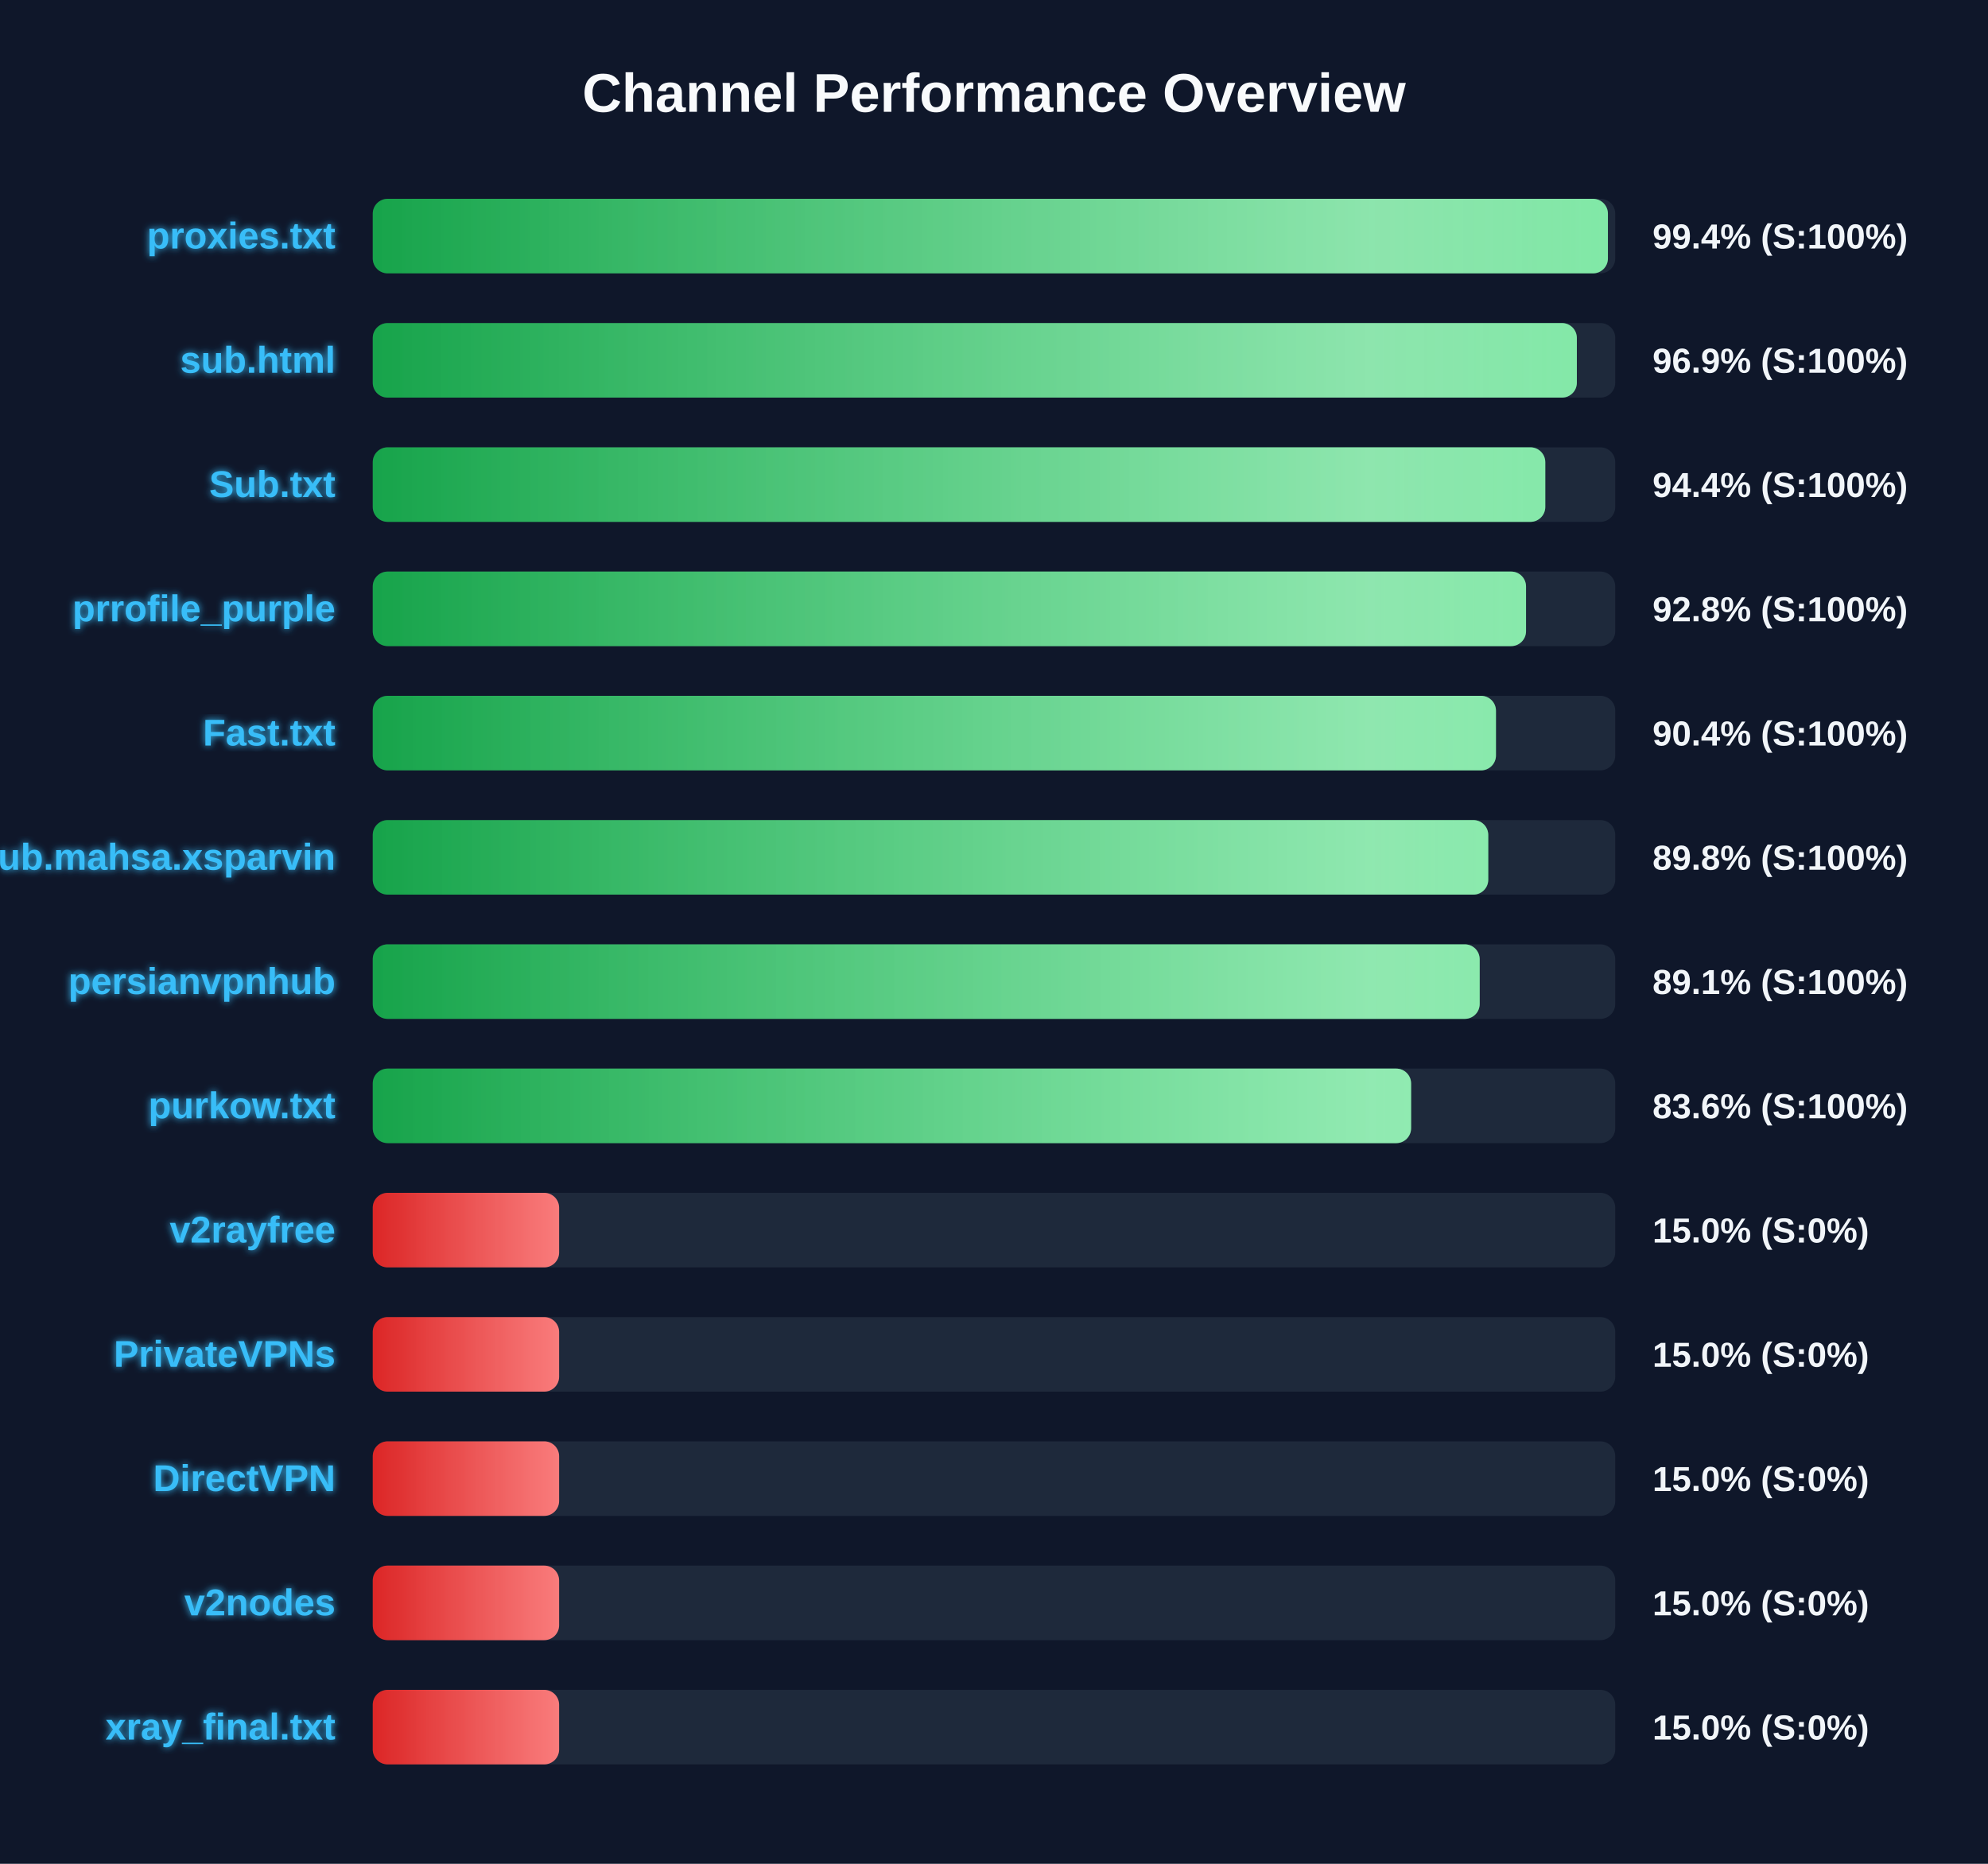
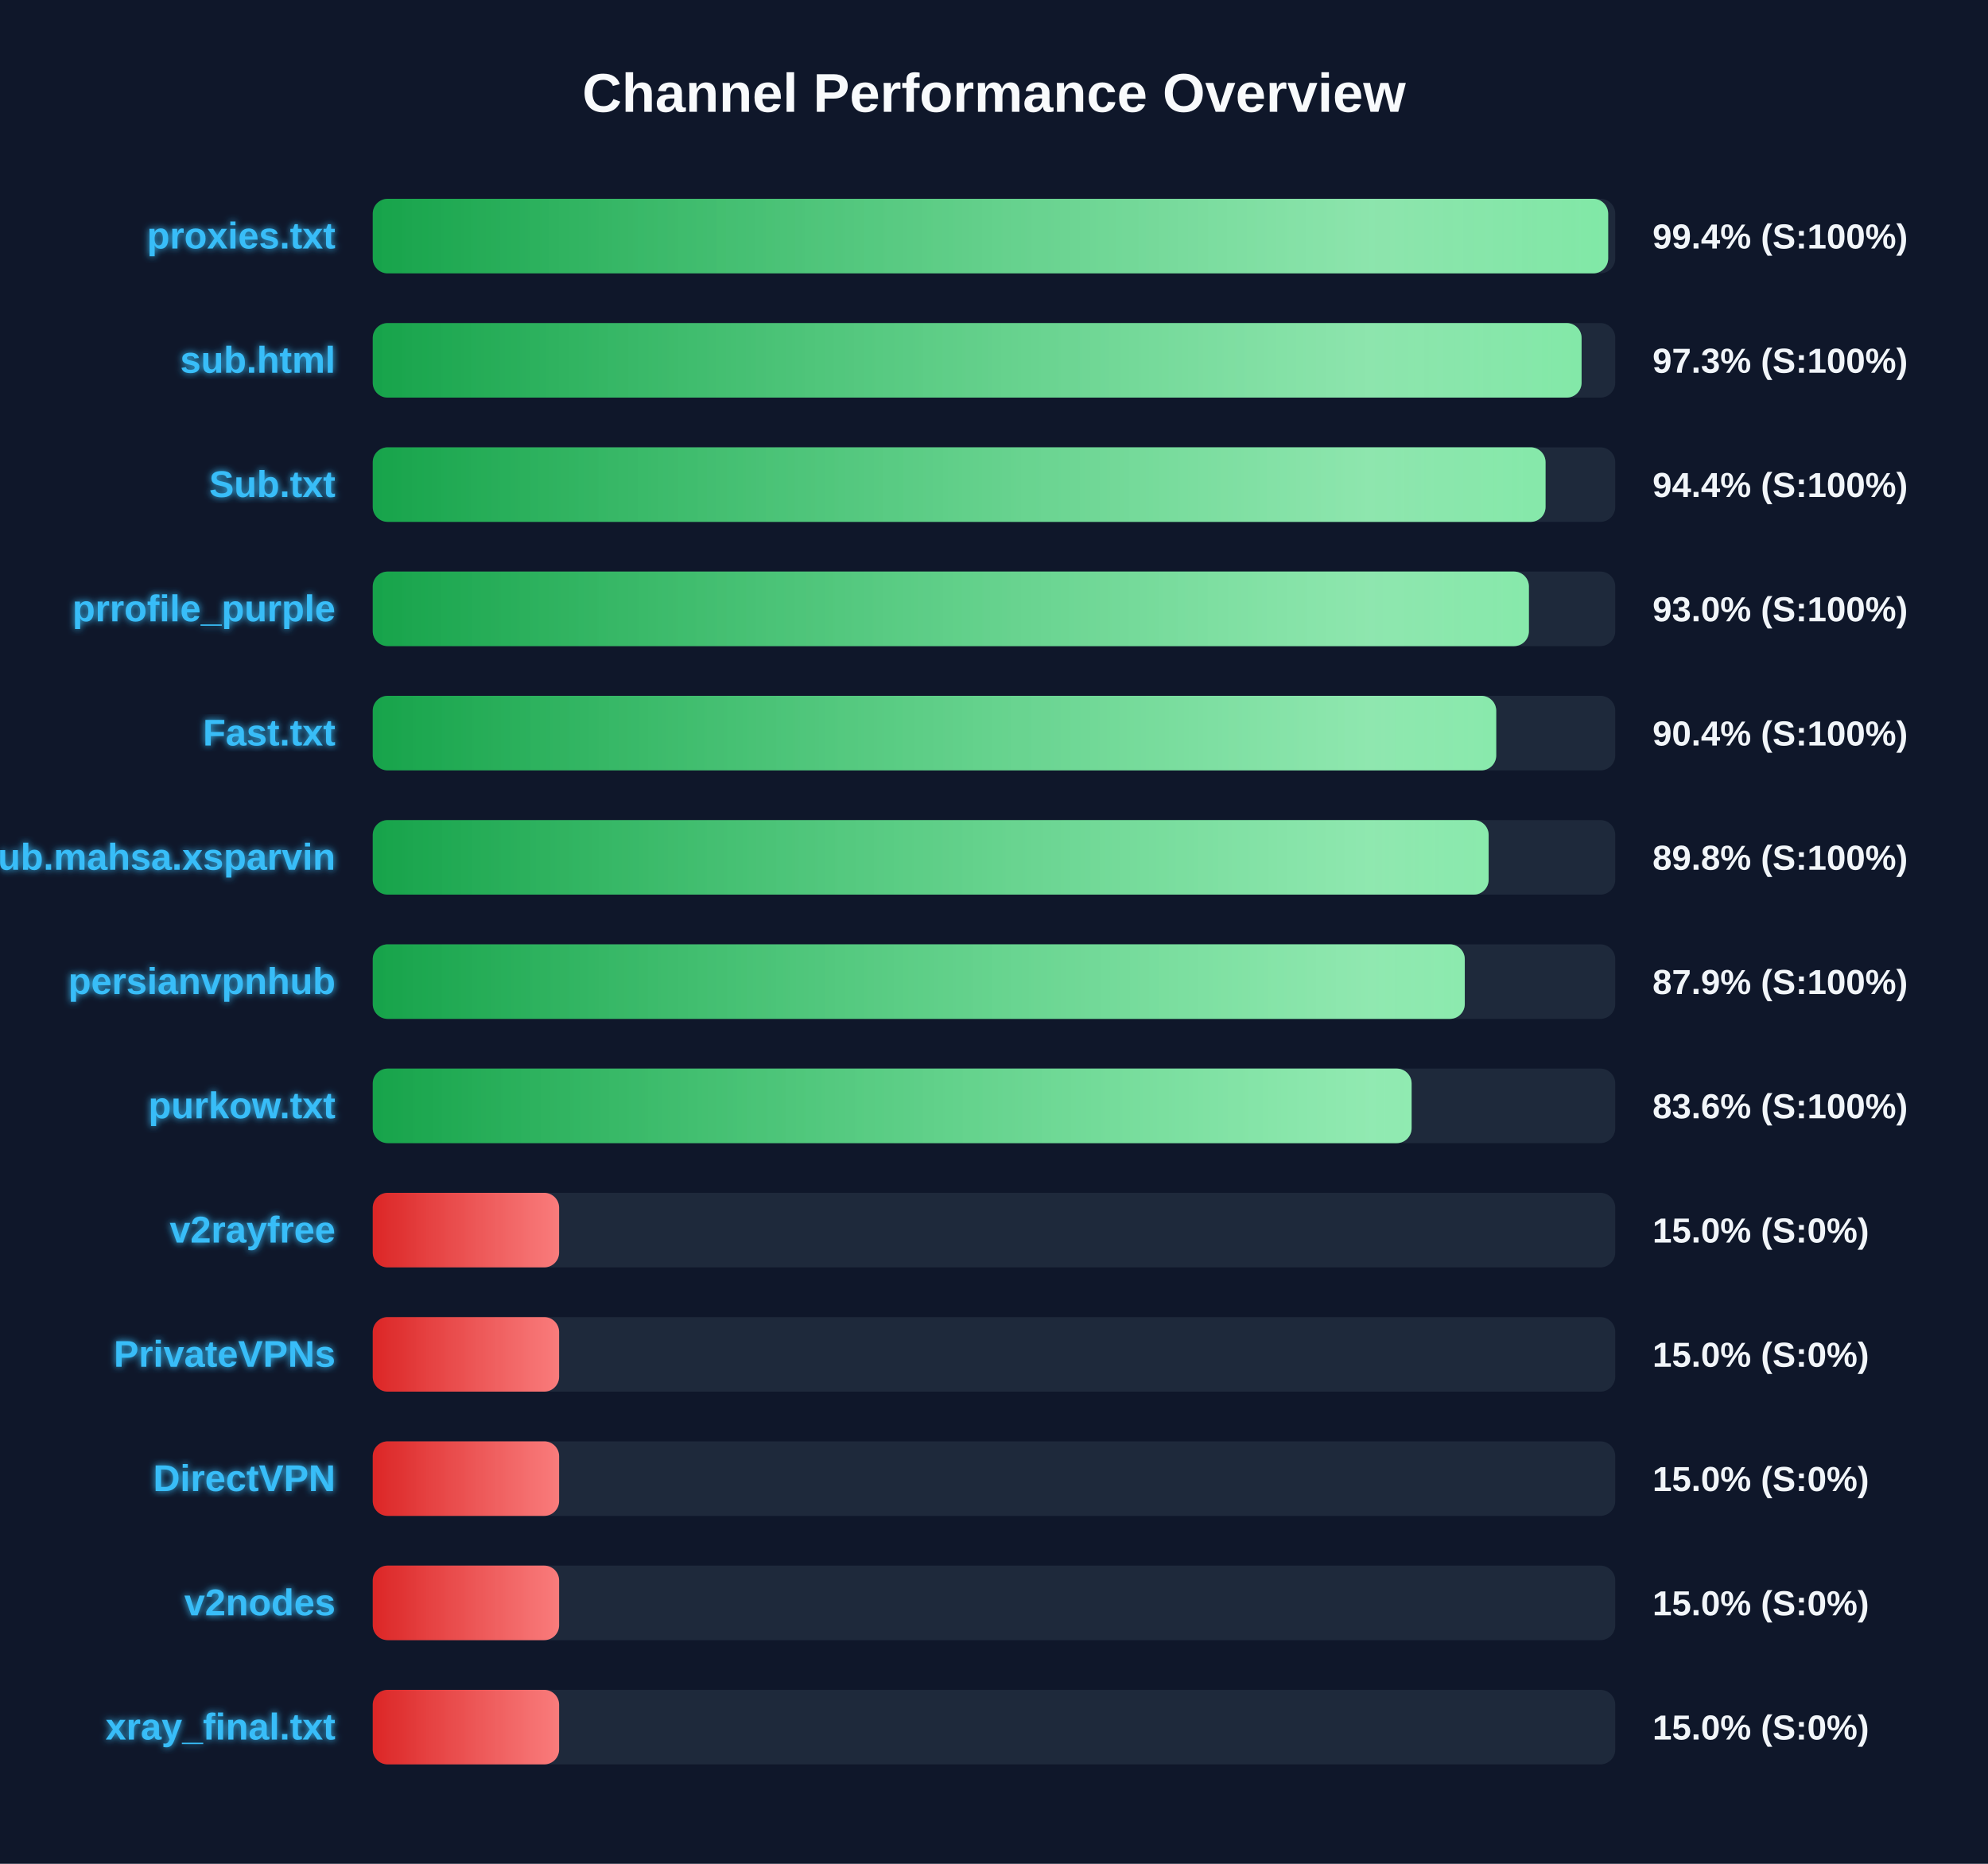
<svg xmlns="http://www.w3.org/2000/svg" width="800" height="750" version="1.1">
  <defs>
    <linearGradient id="grad-green" x1="0%" y1="0%" x2="100%" y2="0%">
      <stop offset="0%" stop-color="#16a34a" />
      <stop offset="100%" stop-color="#4ade80" />
    </linearGradient>
    <linearGradient id="grad-yellow" x1="0%" y1="0%" x2="100%" y2="0%">
      <stop offset="0%" stop-color="#ca8a04" />
      <stop offset="100%" stop-color="#fde047" />
    </linearGradient>
    <linearGradient id="grad-red" x1="0%" y1="0%" x2="100%" y2="0%">
      <stop offset="0%" stop-color="#dc2626" />
      <stop offset="100%" stop-color="#f87171" />
    </linearGradient>
    <linearGradient id="shimmer" x1="0%" y1="0%" x2="100%" y2="0%">
      <stop offset="0%" stop-color="rgba(255,255,255,0)" />
      <stop offset="50%" stop-color="rgba(255,255,255,0.4)" />
      <stop offset="100%" stop-color="rgba(255,255,255,0)" />
    </linearGradient>
    <filter id="glow" x="-20%" y="-20%" width="140%" height="140%">
      <feGaussianBlur stdDeviation="1.5" result="blur" />
      <feComposite in="SourceGraphic" in2="blur" operator="over" />
    </filter>
  </defs>
  <style>
        .bg-rect { fill: #0f172a; }
        .title { font: bold 22px 'Segoe UI', Arial, sans-serif; fill: #f8fafc; }
        .row { font: bold 15px 'Segoe UI', Arial, sans-serif; fill: #38bdf8; filter: url(#glow); }
        .score { font: bold 14px 'Segoe UI', Arial, sans-serif; fill: #f1f5f9; }
        @keyframes shimmer-anim {
            0% { transform: translateX(-100%); }
            100% { transform: translateX(200%); }
        }
        .shimmer-rect {
            animation: shimmer-anim 2.5s infinite linear;
        }
    </style>
  <rect width="100%" height="100%" class="bg-rect" />
  <text x="400" y="45" text-anchor="middle" class="title">Channel Performance Overview</text>
  <rect x="150" y="80" width="500" height="30" fill="#1e293b" rx="6" />
  <clipPath id="clip-0">
-     <rect x="150" y="80" width="497.05" height="30" rx="6" />
+     <rect x="150" y="80" width="497.15" height="30" rx="6" />
  </clipPath>
-   <rect x="150" y="80" width="497.05" height="30" fill="url(#grad-green)" rx="6" />
+   <rect x="150" y="80" width="497.15" height="30" fill="url(#grad-green)" rx="6" />
  <g clip-path="url(#clip-0)">
    <rect x="150" y="80" width="100%" height="30" fill="url(#shimmer)" class="shimmer-rect" />
  </g>
  <text x="135" y="100" text-anchor="end" class="row">proxies.txt</text>
  <text x="665" y="100" text-anchor="start" class="score">99.4% (S:100%)</text>
  <rect x="150" y="130" width="500" height="30" fill="#1e293b" rx="6" />
  <clipPath id="clip-1">
-     <rect x="150" y="130" width="484.55" height="30" rx="6" />
+     <rect x="150" y="130" width="486.45" height="30" rx="6" />
  </clipPath>
-   <rect x="150" y="130" width="484.55" height="30" fill="url(#grad-green)" rx="6" />
+   <rect x="150" y="130" width="486.45" height="30" fill="url(#grad-green)" rx="6" />
  <g clip-path="url(#clip-1)">
    <rect x="150" y="130" width="100%" height="30" fill="url(#shimmer)" class="shimmer-rect" />
  </g>
  <text x="135" y="150" text-anchor="end" class="row">sub.html</text>
-   <text x="665" y="150" text-anchor="start" class="score">96.9% (S:100%)</text>
+   <text x="665" y="150" text-anchor="start" class="score">97.3% (S:100%)</text>
  <rect x="150" y="180" width="500" height="30" fill="#1e293b" rx="6" />
  <clipPath id="clip-2">
-     <rect x="150" y="180" width="471.85" height="30" rx="6" />
+     <rect x="150" y="180" width="471.95" height="30" rx="6" />
  </clipPath>
-   <rect x="150" y="180" width="471.85" height="30" fill="url(#grad-green)" rx="6" />
+   <rect x="150" y="180" width="471.95" height="30" fill="url(#grad-green)" rx="6" />
  <g clip-path="url(#clip-2)">
    <rect x="150" y="180" width="100%" height="30" fill="url(#shimmer)" class="shimmer-rect" />
  </g>
  <text x="135" y="200" text-anchor="end" class="row">Sub.txt</text>
  <text x="665" y="200" text-anchor="start" class="score">94.4% (S:100%)</text>
  <rect x="150" y="230" width="500" height="30" fill="#1e293b" rx="6" />
  <clipPath id="clip-3">
-     <rect x="150" y="230" width="464.1" height="30" rx="6" />
+     <rect x="150" y="230" width="465.25" height="30" rx="6" />
  </clipPath>
-   <rect x="150" y="230" width="464.1" height="30" fill="url(#grad-green)" rx="6" />
+   <rect x="150" y="230" width="465.25" height="30" fill="url(#grad-green)" rx="6" />
  <g clip-path="url(#clip-3)">
    <rect x="150" y="230" width="100%" height="30" fill="url(#shimmer)" class="shimmer-rect" />
  </g>
  <text x="135" y="250" text-anchor="end" class="row">prrofile_purple</text>
-   <text x="665" y="250" text-anchor="start" class="score">92.8% (S:100%)</text>
+   <text x="665" y="250" text-anchor="start" class="score">93.0% (S:100%)</text>
  <rect x="150" y="280" width="500" height="30" fill="#1e293b" rx="6" />
  <clipPath id="clip-4">
-     <rect x="150" y="280" width="452.0" height="30" rx="6" />
+     <rect x="150" y="280" width="452.1" height="30" rx="6" />
  </clipPath>
-   <rect x="150" y="280" width="452.0" height="30" fill="url(#grad-green)" rx="6" />
+   <rect x="150" y="280" width="452.1" height="30" fill="url(#grad-green)" rx="6" />
  <g clip-path="url(#clip-4)">
    <rect x="150" y="280" width="100%" height="30" fill="url(#shimmer)" class="shimmer-rect" />
  </g>
  <text x="135" y="300" text-anchor="end" class="row">Fast.txt</text>
  <text x="665" y="300" text-anchor="start" class="score">90.4% (S:100%)</text>
  <rect x="150" y="330" width="500" height="30" fill="#1e293b" rx="6" />
  <clipPath id="clip-5">
-     <rect x="150" y="330" width="448.9" height="30" rx="6" />
+     <rect x="150" y="330" width="449.05" height="30" rx="6" />
  </clipPath>
-   <rect x="150" y="330" width="448.9" height="30" fill="url(#grad-green)" rx="6" />
+   <rect x="150" y="330" width="449.05" height="30" fill="url(#grad-green)" rx="6" />
  <g clip-path="url(#clip-5)">
    <rect x="150" y="330" width="100%" height="30" fill="url(#shimmer)" class="shimmer-rect" />
  </g>
  <text x="135" y="350" text-anchor="end" class="row">Sub.mahsa.xsparvin</text>
  <text x="665" y="350" text-anchor="start" class="score">89.8% (S:100%)</text>
  <rect x="150" y="380" width="500" height="30" fill="#1e293b" rx="6" />
  <clipPath id="clip-6">
-     <rect x="150" y="380" width="445.45" height="30" rx="6" />
+     <rect x="150" y="380" width="439.45" height="30" rx="6" />
  </clipPath>
-   <rect x="150" y="380" width="445.45" height="30" fill="url(#grad-green)" rx="6" />
+   <rect x="150" y="380" width="439.45" height="30" fill="url(#grad-green)" rx="6" />
  <g clip-path="url(#clip-6)">
    <rect x="150" y="380" width="100%" height="30" fill="url(#shimmer)" class="shimmer-rect" />
  </g>
  <text x="135" y="400" text-anchor="end" class="row">persianvpnhub</text>
-   <text x="665" y="400" text-anchor="start" class="score">89.1% (S:100%)</text>
+   <text x="665" y="400" text-anchor="start" class="score">87.9% (S:100%)</text>
  <rect x="150" y="430" width="500" height="30" fill="#1e293b" rx="6" />
  <clipPath id="clip-7">
-     <rect x="150" y="430" width="417.85" height="30" rx="6" />
+     <rect x="150" y="430" width="418.05" height="30" rx="6" />
  </clipPath>
-   <rect x="150" y="430" width="417.85" height="30" fill="url(#grad-green)" rx="6" />
+   <rect x="150" y="430" width="418.05" height="30" fill="url(#grad-green)" rx="6" />
  <g clip-path="url(#clip-7)">
    <rect x="150" y="430" width="100%" height="30" fill="url(#shimmer)" class="shimmer-rect" />
  </g>
  <text x="135" y="450" text-anchor="end" class="row">purkow.txt</text>
  <text x="665" y="450" text-anchor="start" class="score">83.6% (S:100%)</text>
  <rect x="150" y="480" width="500" height="30" fill="#1e293b" rx="6" />
  <clipPath id="clip-8">
    <rect x="150" y="480" width="75.0" height="30" rx="6" />
  </clipPath>
  <rect x="150" y="480" width="75.0" height="30" fill="url(#grad-red)" rx="6" />
  <g clip-path="url(#clip-8)">
    <rect x="150" y="480" width="100%" height="30" fill="url(#shimmer)" class="shimmer-rect" />
  </g>
  <text x="135" y="500" text-anchor="end" class="row">v2rayfree</text>
  <text x="665" y="500" text-anchor="start" class="score">15.0% (S:0%)</text>
  <rect x="150" y="530" width="500" height="30" fill="#1e293b" rx="6" />
  <clipPath id="clip-9">
    <rect x="150" y="530" width="75.0" height="30" rx="6" />
  </clipPath>
  <rect x="150" y="530" width="75.0" height="30" fill="url(#grad-red)" rx="6" />
  <g clip-path="url(#clip-9)">
    <rect x="150" y="530" width="100%" height="30" fill="url(#shimmer)" class="shimmer-rect" />
  </g>
  <text x="135" y="550" text-anchor="end" class="row">PrivateVPNs</text>
  <text x="665" y="550" text-anchor="start" class="score">15.0% (S:0%)</text>
  <rect x="150" y="580" width="500" height="30" fill="#1e293b" rx="6" />
  <clipPath id="clip-10">
    <rect x="150" y="580" width="75.0" height="30" rx="6" />
  </clipPath>
  <rect x="150" y="580" width="75.0" height="30" fill="url(#grad-red)" rx="6" />
  <g clip-path="url(#clip-10)">
    <rect x="150" y="580" width="100%" height="30" fill="url(#shimmer)" class="shimmer-rect" />
  </g>
  <text x="135" y="600" text-anchor="end" class="row">DirectVPN</text>
  <text x="665" y="600" text-anchor="start" class="score">15.0% (S:0%)</text>
  <rect x="150" y="630" width="500" height="30" fill="#1e293b" rx="6" />
  <clipPath id="clip-11">
    <rect x="150" y="630" width="75.0" height="30" rx="6" />
  </clipPath>
  <rect x="150" y="630" width="75.0" height="30" fill="url(#grad-red)" rx="6" />
  <g clip-path="url(#clip-11)">
    <rect x="150" y="630" width="100%" height="30" fill="url(#shimmer)" class="shimmer-rect" />
  </g>
  <text x="135" y="650" text-anchor="end" class="row">v2nodes</text>
  <text x="665" y="650" text-anchor="start" class="score">15.0% (S:0%)</text>
  <rect x="150" y="680" width="500" height="30" fill="#1e293b" rx="6" />
  <clipPath id="clip-12">
    <rect x="150" y="680" width="75.0" height="30" rx="6" />
  </clipPath>
  <rect x="150" y="680" width="75.0" height="30" fill="url(#grad-red)" rx="6" />
  <g clip-path="url(#clip-12)">
    <rect x="150" y="680" width="100%" height="30" fill="url(#shimmer)" class="shimmer-rect" />
  </g>
  <text x="135" y="700" text-anchor="end" class="row">xray_final.txt</text>
  <text x="665" y="700" text-anchor="start" class="score">15.0% (S:0%)</text>
</svg>
